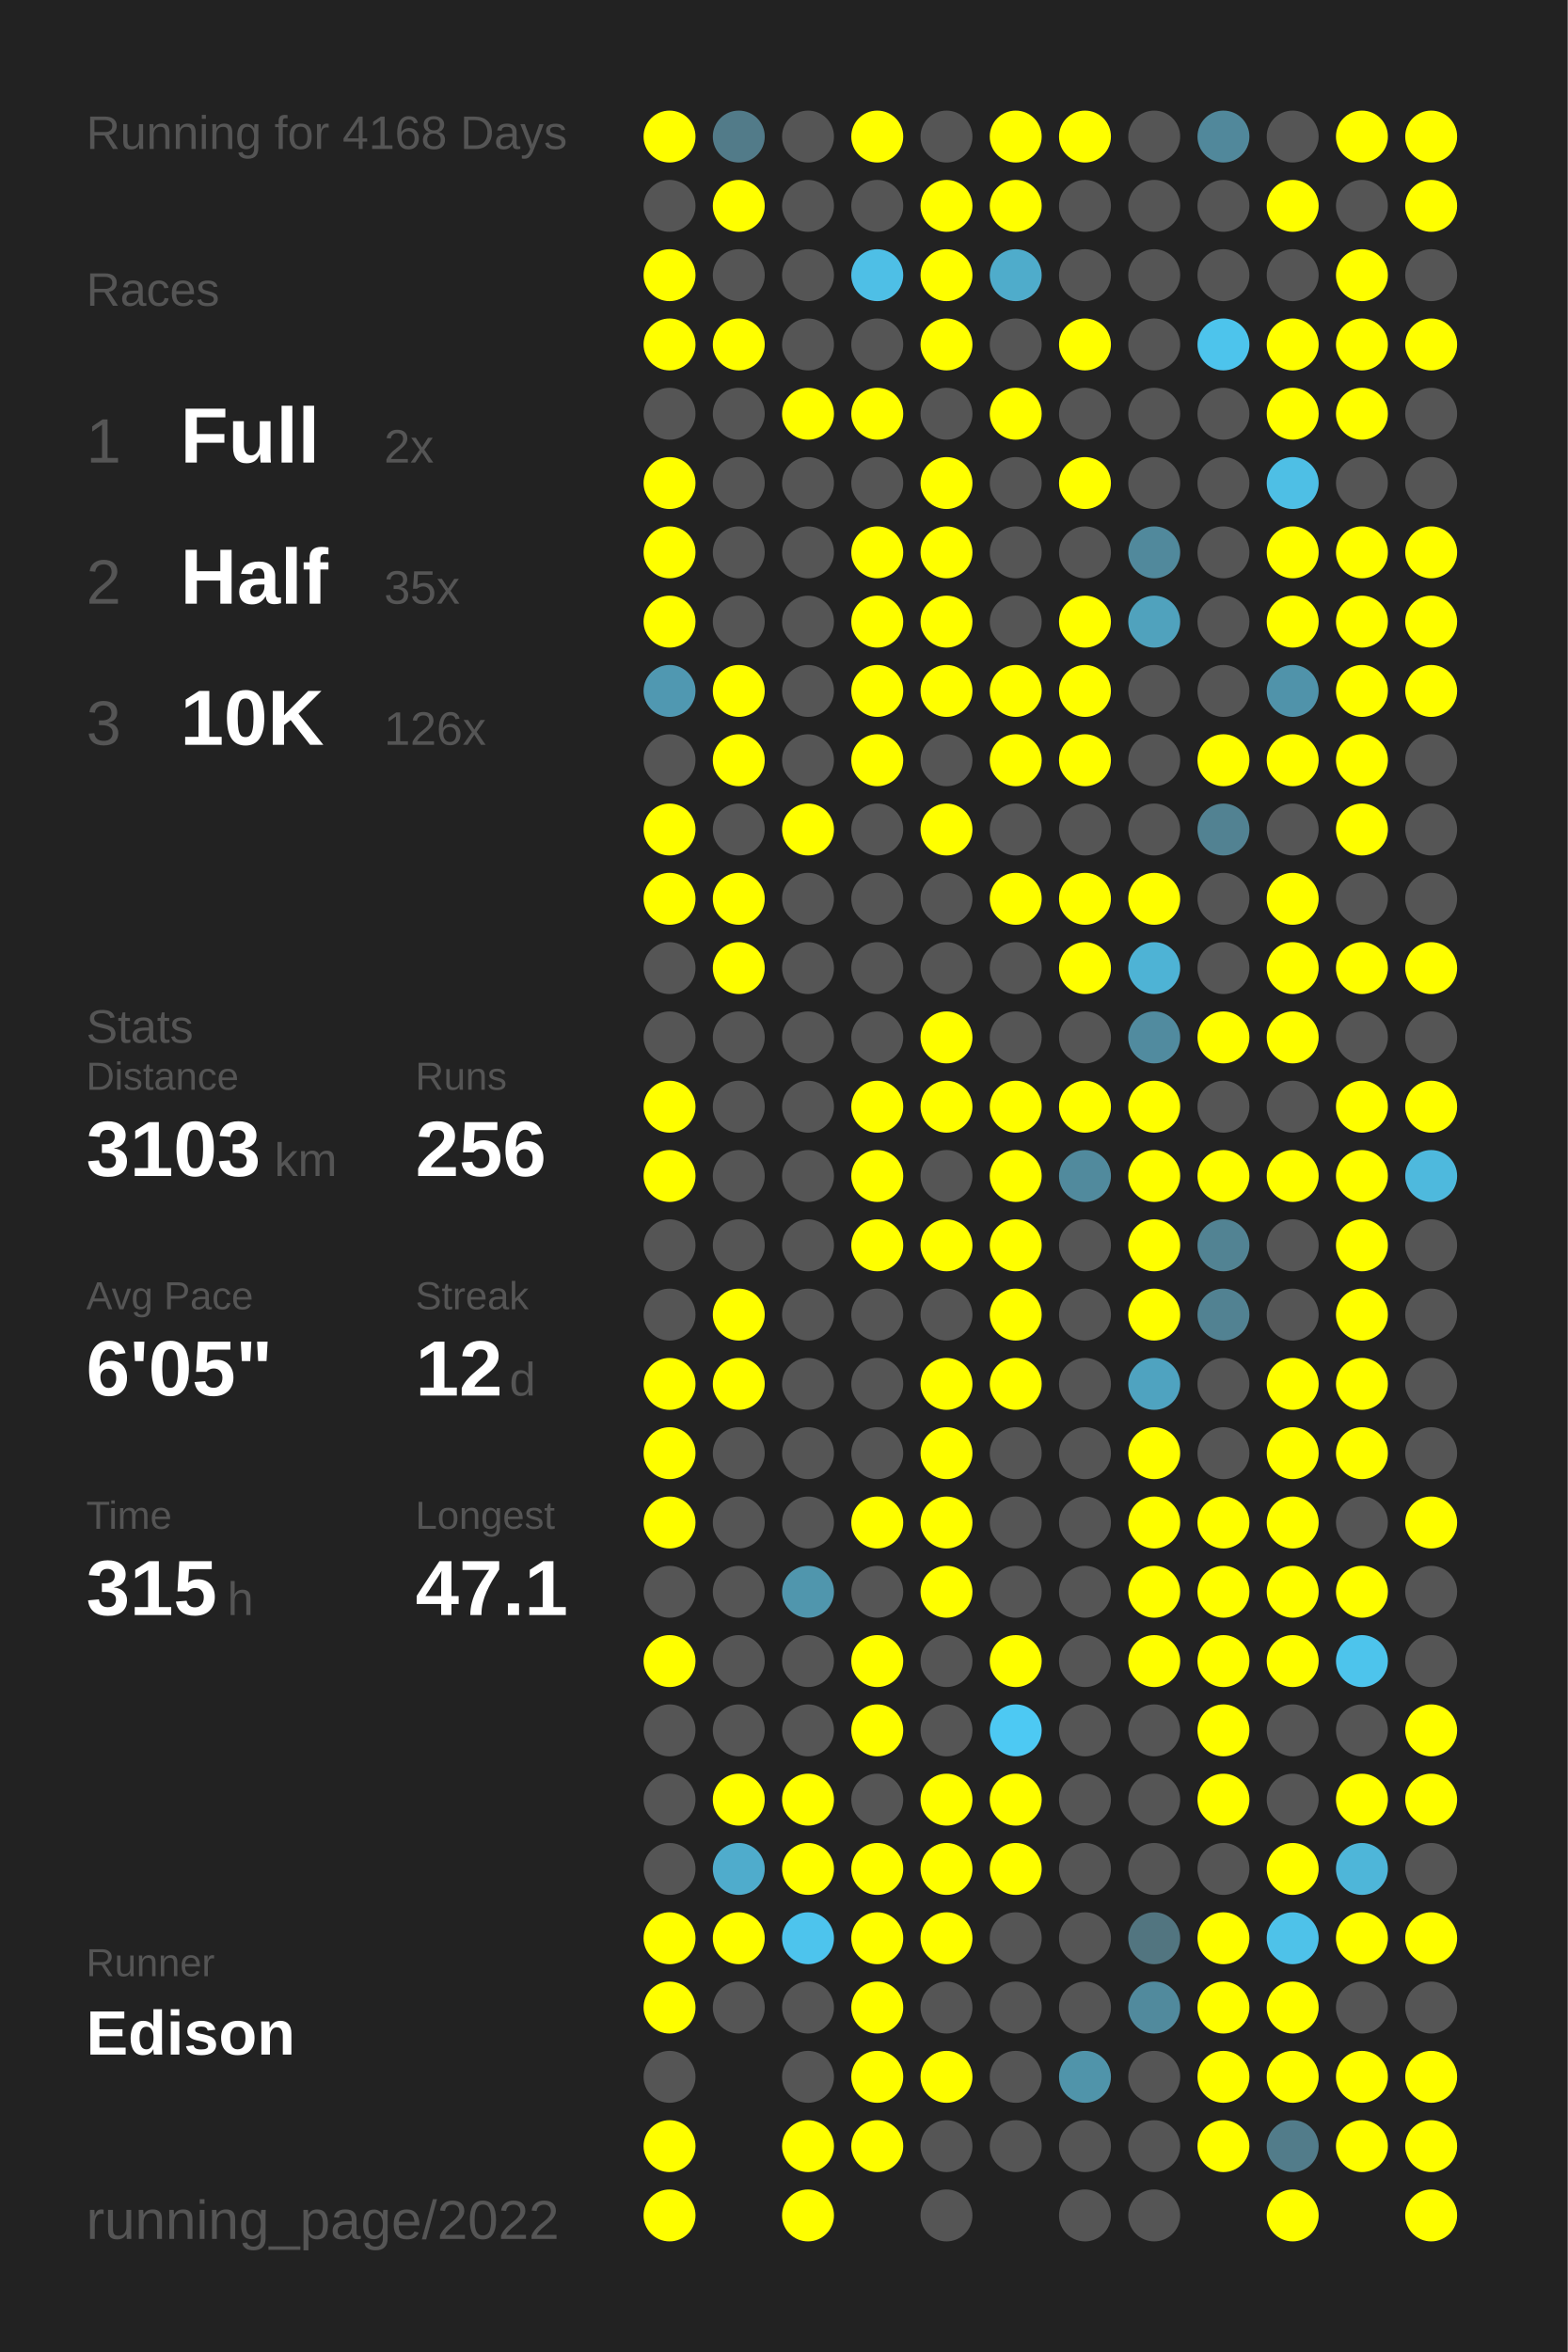
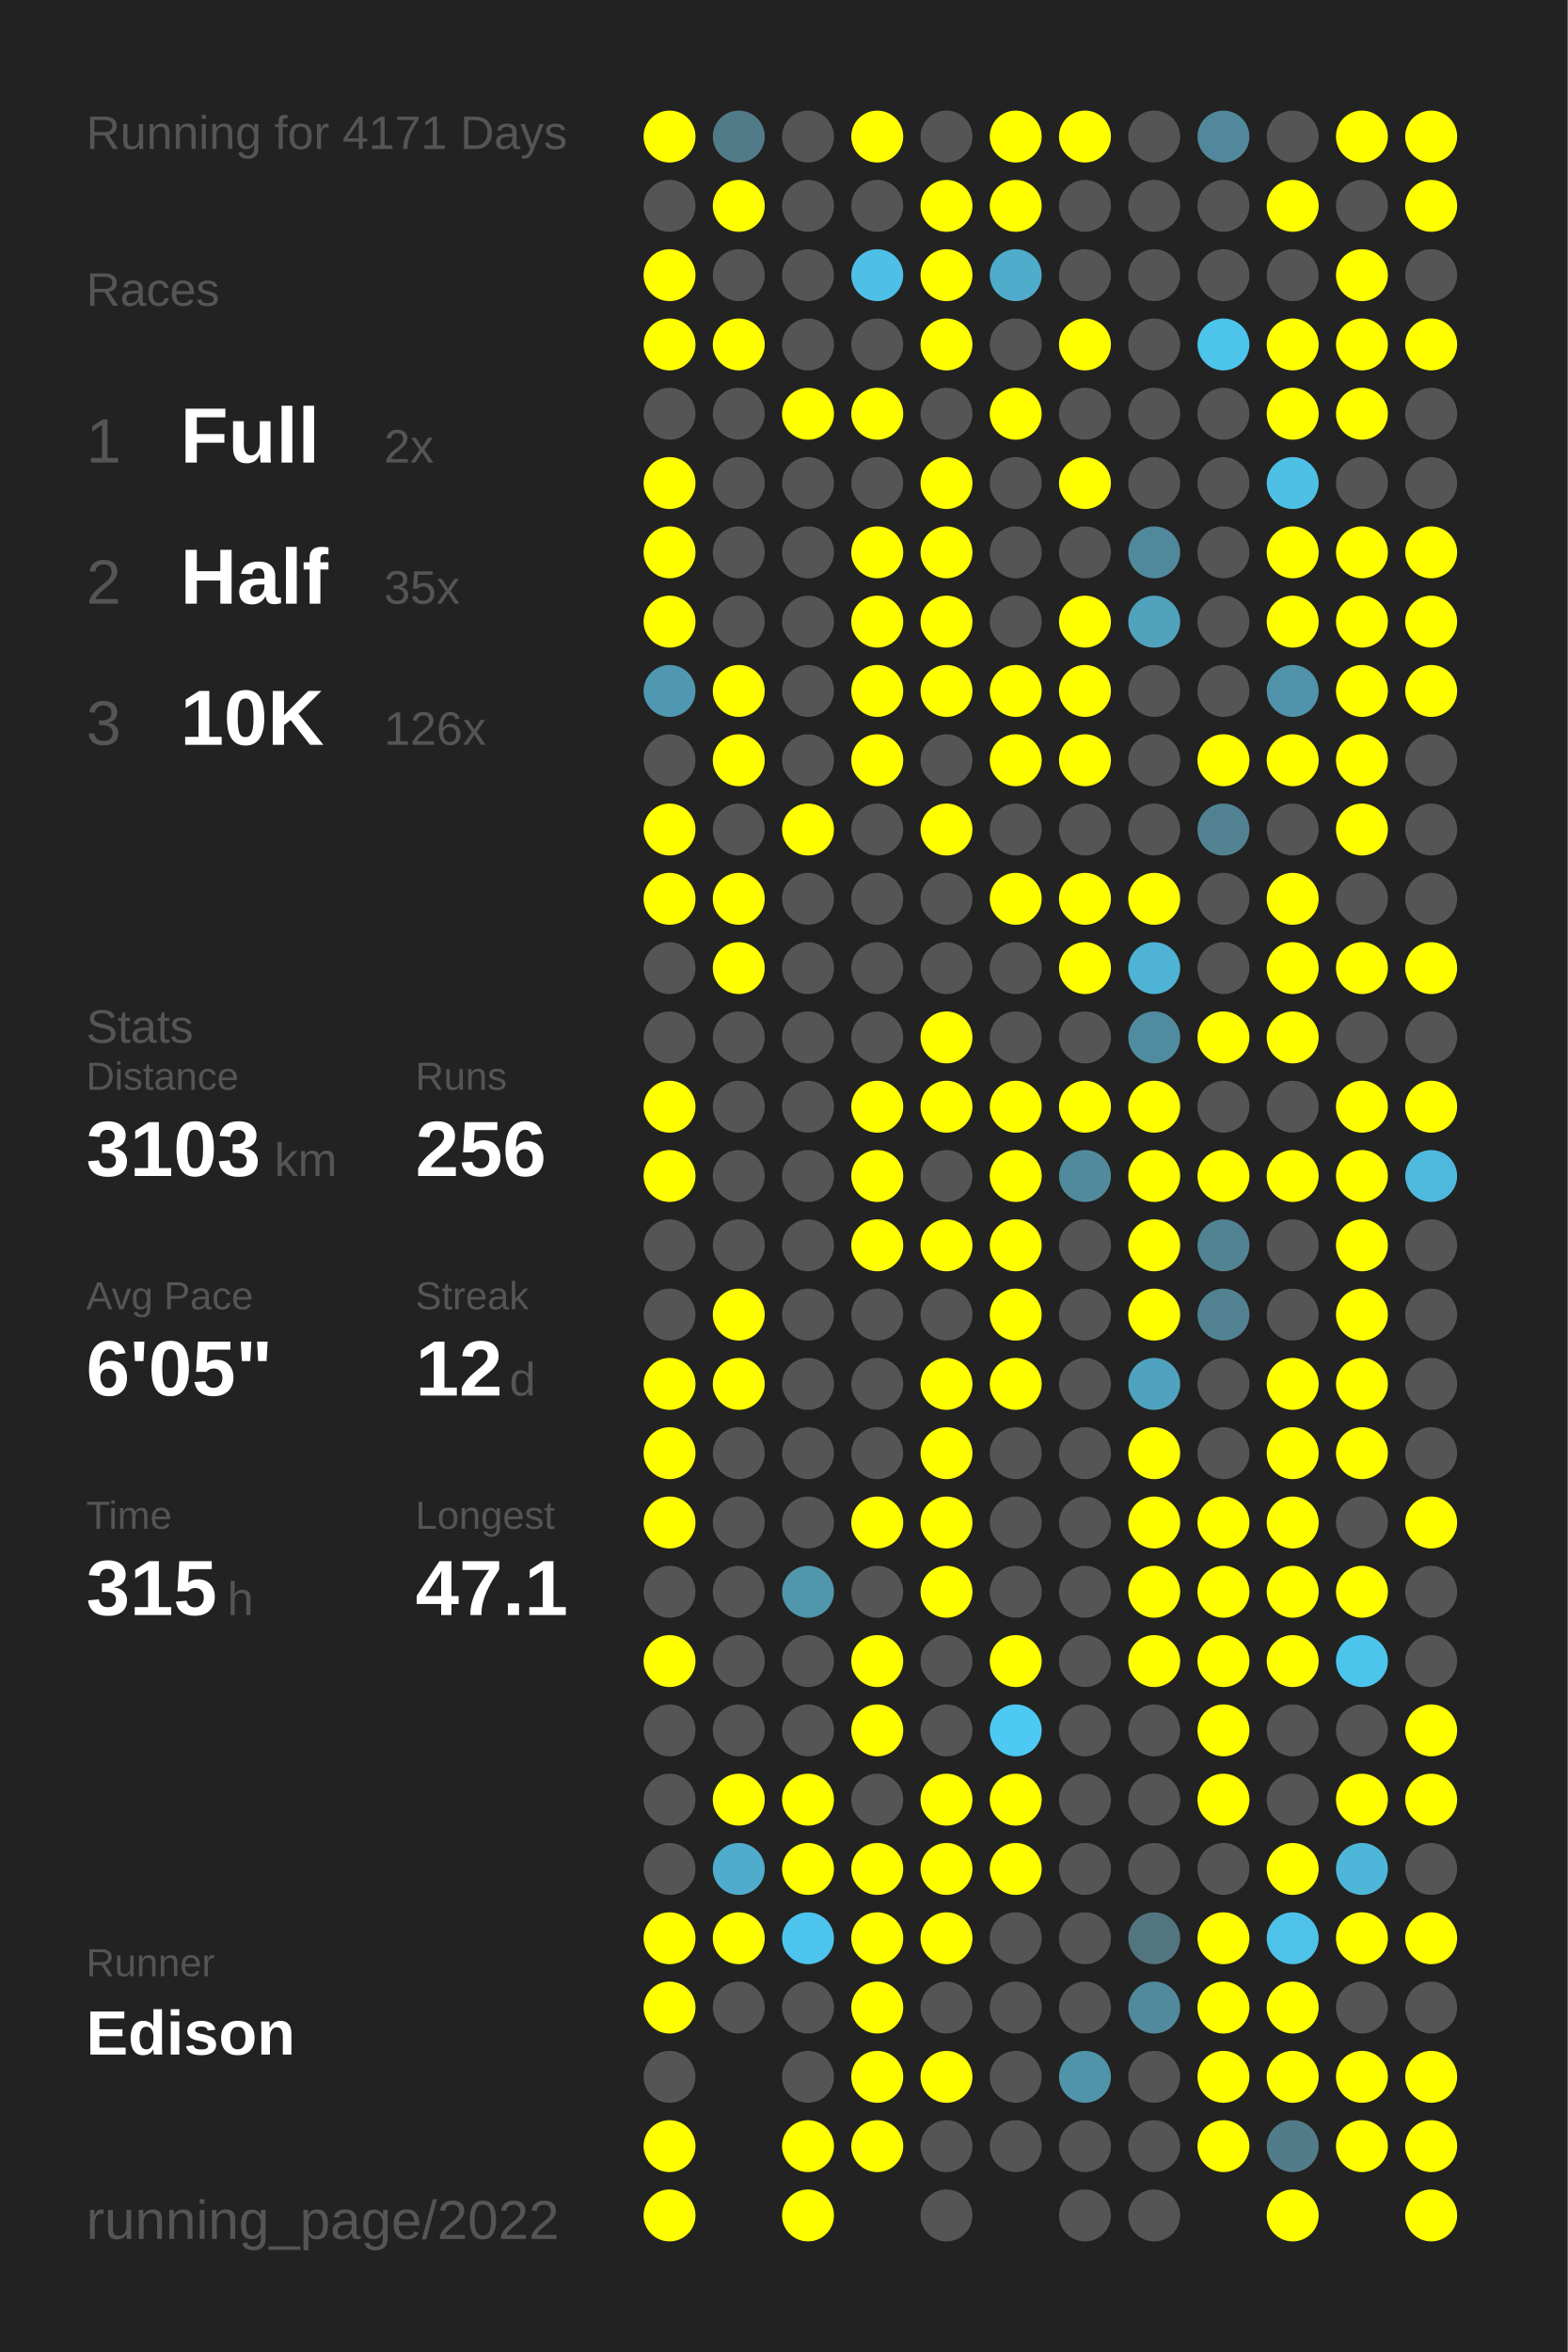
<svg xmlns="http://www.w3.org/2000/svg" baseProfile="full" height="300mm" version="1.1" viewBox="0,0,200,300" width="200mm">
  <defs />
  <rect fill="#222222" height="300" width="200" x="0" y="0" />
-   <text fill="#555555" style="font-size:6px; font-family:Arial;" x="11" y="19">Running for 4168 Days</text>
+   <text fill="#555555" style="font-size:6px; font-family:Arial;" x="11" y="19">Running for 4171 Days</text>
  <text fill="#555555" style="font-size:6px; font-family:Arial;" x="11" y="39">Races</text>
  <text fill="#555555" style="font-size:8px; font-family:Arial;" x="11" y="59">1</text>
  <text fill="#FFFFFF" style="font-size:10px; font-family:Arial; font-weight:bold;" x="23" y="59">Full</text>
  <text fill="#555555" style="font-size:6px; font-family:Arial;" x="49" y="59">2x</text>
  <text fill="#555555" style="font-size:8px; font-family:Arial;" x="11" y="77">2</text>
  <text fill="#FFFFFF" style="font-size:10px; font-family:Arial; font-weight:bold;" x="23" y="77">Half</text>
  <text fill="#555555" style="font-size:6px; font-family:Arial;" x="49" y="77">35x</text>
  <text fill="#555555" style="font-size:8px; font-family:Arial;" x="11" y="95">3</text>
  <text fill="#FFFFFF" style="font-size:10px; font-family:Arial; font-weight:bold;" x="23" y="95">10K</text>
  <text fill="#555555" style="font-size:6px; font-family:Arial;" x="49" y="95">126x</text>
  <text fill="#555555" style="font-size:6px; font-family:Arial;" x="11" y="133">Stats</text>
  <text fill="#555555" style="font-size:5px; font-family:Arial;" x="11" y="139">Distance</text>
  <text fill="#FFFFFF" style="font-size:10px; font-family:Arial; font-weight:bold;" x="11" y="150">3103</text>
  <text fill="#555555" style="font-size:6px; font-family:Arial;" x="35" y="150">km</text>
  <text fill="#555555" style="font-size:5px; font-family:Arial;" x="53" y="139">Runs</text>
  <text fill="#FFFFFF" style="font-size:10px; font-family:Arial; font-weight:bold;" x="53" y="150">256</text>
  <text fill="#555555" style="font-size:5px; font-family:Arial;" x="11" y="167">Avg Pace</text>
  <text fill="#FFFFFF" style="font-size:10px; font-family:Arial; font-weight:bold;" x="11" y="178">6'05"</text>
  <text fill="#555555" style="font-size:5px; font-family:Arial;" x="53" y="167">Streak</text>
  <text fill="#FFFFFF" style="font-size:10px; font-family:Arial; font-weight:bold;" x="53" y="178">12</text>
  <text fill="#555555" style="font-size:6px; font-family:Arial;" x="65" y="178">d</text>
  <text fill="#555555" style="font-size:5px; font-family:Arial;" x="11" y="195">Time</text>
  <text fill="#FFFFFF" style="font-size:10px; font-family:Arial; font-weight:bold;" x="11" y="206">315</text>
  <text fill="#555555" style="font-size:6px; font-family:Arial;" x="29" y="206">h</text>
  <text fill="#555555" style="font-size:5px; font-family:Arial;" x="53" y="195">Longest</text>
  <text fill="#FFFFFF" style="font-size:10px; font-family:Arial; font-weight:bold;" x="53" y="206">47.1</text>
  <text fill="#555555" style="font-size:5px; font-family:Arial;" x="11" y="252.065">Runner</text>
  <text fill="#FFFFFF" style="font-size:8px; font-family:Arial; font-weight:bold;" x="11" y="262.065">Edison</text>
  <text fill="#555555" style="font-size:7px; font-family:Arial;" x="11" y="285.581">running_page/2022</text>
  <circle cx="85.417" cy="17.419" fill="#FFFF00" r="3.312" />
  <circle cx="85.417" cy="26.258" fill="#555555" r="3.312" />
  <circle cx="85.417" cy="35.097" fill="#FFFF00" r="3.312" />
  <circle cx="85.417" cy="43.935" fill="#FFFF00" r="3.312" />
  <circle cx="85.417" cy="52.774" fill="#555555" r="3.312" />
  <circle cx="85.417" cy="61.613" fill="#FFFF00" r="3.312" />
  <circle cx="85.417" cy="70.452" fill="#FFFF00" r="3.312" />
  <circle cx="85.417" cy="79.29" fill="#FFFF00" r="3.312" />
  <circle cx="85.417" cy="88.129" fill="#5098b1" r="3.312" />
  <circle cx="85.417" cy="96.968" fill="#555555" r="3.312" />
  <circle cx="85.417" cy="105.806" fill="#FFFF00" r="3.312" />
  <circle cx="85.417" cy="114.645" fill="#FFFF00" r="3.312" />
  <circle cx="85.417" cy="123.484" fill="#555555" r="3.312" />
  <circle cx="85.417" cy="132.323" fill="#555555" r="3.312" />
  <circle cx="85.417" cy="141.161" fill="#FFFF00" r="3.312" />
  <circle cx="85.417" cy="150" fill="#FFFF00" r="3.312" />
  <circle cx="85.417" cy="158.839" fill="#555555" r="3.312" />
  <circle cx="85.417" cy="167.677" fill="#555555" r="3.312" />
  <circle cx="85.417" cy="176.516" fill="#FFFF00" r="3.312" />
  <circle cx="85.417" cy="185.355" fill="#FFFF00" r="3.312" />
  <circle cx="85.417" cy="194.194" fill="#FFFF00" r="3.312" />
  <circle cx="85.417" cy="203.032" fill="#555555" r="3.312" />
  <circle cx="85.417" cy="211.871" fill="#FFFF00" r="3.312" />
  <circle cx="85.417" cy="220.71" fill="#555555" r="3.312" />
  <circle cx="85.417" cy="229.548" fill="#555555" r="3.312" />
  <circle cx="85.417" cy="238.387" fill="#555555" r="3.312" />
  <circle cx="85.417" cy="247.226" fill="#FFFF00" r="3.312" />
  <circle cx="85.417" cy="256.065" fill="#FFFF00" r="3.312" />
  <circle cx="85.417" cy="264.903" fill="#555555" r="3.312" />
  <circle cx="85.417" cy="273.742" fill="#FFFF00" r="3.312" />
  <circle cx="85.417" cy="282.581" fill="#FFFF00" r="3.312" />
  <circle cx="94.25" cy="17.419" fill="#527b89" r="3.312" />
  <circle cx="94.25" cy="26.258" fill="#FFFF00" r="3.312" />
  <circle cx="94.25" cy="35.097" fill="#555555" r="3.312" />
  <circle cx="94.25" cy="43.935" fill="#FFFF00" r="3.312" />
  <circle cx="94.25" cy="52.774" fill="#555555" r="3.312" />
  <circle cx="94.25" cy="61.613" fill="#555555" r="3.312" />
  <circle cx="94.25" cy="70.452" fill="#555555" r="3.312" />
  <circle cx="94.25" cy="79.29" fill="#555555" r="3.312" />
  <circle cx="94.25" cy="88.129" fill="#FFFF00" r="3.312" />
  <circle cx="94.25" cy="96.968" fill="#FFFF00" r="3.312" />
  <circle cx="94.25" cy="105.806" fill="#555555" r="3.312" />
  <circle cx="94.25" cy="114.645" fill="#FFFF00" r="3.312" />
  <circle cx="94.25" cy="123.484" fill="#FFFF00" r="3.312" />
  <circle cx="94.25" cy="132.323" fill="#555555" r="3.312" />
  <circle cx="94.25" cy="141.161" fill="#555555" r="3.312" />
  <circle cx="94.25" cy="150" fill="#555555" r="3.312" />
  <circle cx="94.25" cy="158.839" fill="#555555" r="3.312" />
  <circle cx="94.25" cy="167.677" fill="#FFFF00" r="3.312" />
  <circle cx="94.25" cy="176.516" fill="#FFFF00" r="3.312" />
  <circle cx="94.25" cy="185.355" fill="#555555" r="3.312" />
  <circle cx="94.25" cy="194.194" fill="#555555" r="3.312" />
  <circle cx="94.25" cy="203.032" fill="#555555" r="3.312" />
  <circle cx="94.25" cy="211.871" fill="#555555" r="3.312" />
  <circle cx="94.25" cy="220.71" fill="#555555" r="3.312" />
  <circle cx="94.25" cy="229.548" fill="#FFFF00" r="3.312" />
  <circle cx="94.25" cy="238.387" fill="#4faccc" r="3.312" />
  <circle cx="94.25" cy="247.226" fill="#FFFF00" r="3.312" />
  <circle cx="94.25" cy="256.065" fill="#555555" r="3.312" />
  <circle cx="103.083" cy="17.419" fill="#555555" r="3.312" />
  <circle cx="103.083" cy="26.258" fill="#555555" r="3.312" />
  <circle cx="103.083" cy="35.097" fill="#555555" r="3.312" />
  <circle cx="103.083" cy="43.935" fill="#555555" r="3.312" />
  <circle cx="103.083" cy="52.774" fill="#FFFF00" r="3.312" />
  <circle cx="103.083" cy="61.613" fill="#555555" r="3.312" />
  <circle cx="103.083" cy="70.452" fill="#555555" r="3.312" />
  <circle cx="103.083" cy="79.29" fill="#555555" r="3.312" />
  <circle cx="103.083" cy="88.129" fill="#555555" r="3.312" />
  <circle cx="103.083" cy="96.968" fill="#555555" r="3.312" />
  <circle cx="103.083" cy="105.806" fill="#FFFF00" r="3.312" />
  <circle cx="103.083" cy="114.645" fill="#555555" r="3.312" />
  <circle cx="103.083" cy="123.484" fill="#555555" r="3.312" />
  <circle cx="103.083" cy="132.323" fill="#555555" r="3.312" />
  <circle cx="103.083" cy="141.161" fill="#555555" r="3.312" />
  <circle cx="103.083" cy="150" fill="#555555" r="3.312" />
  <circle cx="103.083" cy="158.839" fill="#555555" r="3.312" />
  <circle cx="103.083" cy="167.677" fill="#555555" r="3.312" />
  <circle cx="103.083" cy="176.516" fill="#555555" r="3.312" />
  <circle cx="103.083" cy="185.355" fill="#555555" r="3.312" />
  <circle cx="103.083" cy="194.194" fill="#555555" r="3.312" />
  <circle cx="103.083" cy="203.032" fill="#5096ad" r="3.312" />
  <circle cx="103.083" cy="211.871" fill="#555555" r="3.312" />
  <circle cx="103.083" cy="220.71" fill="#555555" r="3.312" />
  <circle cx="103.083" cy="229.548" fill="#FFFF00" r="3.312" />
  <circle cx="103.083" cy="238.387" fill="#FFFF00" r="3.312" />
  <circle cx="103.083" cy="247.226" fill="#4dc4ed" r="3.312" />
  <circle cx="103.083" cy="256.065" fill="#555555" r="3.312" />
  <circle cx="103.083" cy="264.903" fill="#555555" r="3.312" />
  <circle cx="103.083" cy="273.742" fill="#FFFF00" r="3.312" />
  <circle cx="103.083" cy="282.581" fill="#FFFF00" r="3.312" />
  <circle cx="111.917" cy="17.419" fill="#FFFF00" r="3.312" />
  <circle cx="111.917" cy="26.258" fill="#555555" r="3.312" />
  <circle cx="111.917" cy="35.097" fill="#4ebfe6" r="3.312" />
  <circle cx="111.917" cy="43.935" fill="#555555" r="3.312" />
  <circle cx="111.917" cy="52.774" fill="#FFFF00" r="3.312" />
  <circle cx="111.917" cy="61.613" fill="#555555" r="3.312" />
  <circle cx="111.917" cy="70.452" fill="#FFFF00" r="3.312" />
  <circle cx="111.917" cy="79.29" fill="#FFFF00" r="3.312" />
  <circle cx="111.917" cy="88.129" fill="#FFFF00" r="3.312" />
  <circle cx="111.917" cy="96.968" fill="#FFFF00" r="3.312" />
  <circle cx="111.917" cy="105.806" fill="#555555" r="3.312" />
  <circle cx="111.917" cy="114.645" fill="#555555" r="3.312" />
  <circle cx="111.917" cy="123.484" fill="#555555" r="3.312" />
  <circle cx="111.917" cy="132.323" fill="#555555" r="3.312" />
  <circle cx="111.917" cy="141.161" fill="#FFFF00" r="3.312" />
  <circle cx="111.917" cy="150" fill="#FFFF00" r="3.312" />
  <circle cx="111.917" cy="158.839" fill="#FFFF00" r="3.312" />
  <circle cx="111.917" cy="167.677" fill="#555555" r="3.312" />
  <circle cx="111.917" cy="176.516" fill="#555555" r="3.312" />
  <circle cx="111.917" cy="185.355" fill="#555555" r="3.312" />
  <circle cx="111.917" cy="194.194" fill="#FFFF00" r="3.312" />
  <circle cx="111.917" cy="203.032" fill="#555555" r="3.312" />
  <circle cx="111.917" cy="211.871" fill="#FFFF00" r="3.312" />
  <circle cx="111.917" cy="220.71" fill="#FFFF00" r="3.312" />
  <circle cx="111.917" cy="229.548" fill="#555555" r="3.312" />
  <circle cx="111.917" cy="238.387" fill="#FFFF00" r="3.312" />
  <circle cx="111.917" cy="247.226" fill="#FFFF00" r="3.312" />
  <circle cx="111.917" cy="256.065" fill="#FFFF00" r="3.312" />
  <circle cx="111.917" cy="264.903" fill="#FFFF00" r="3.312" />
  <circle cx="111.917" cy="273.742" fill="#FFFF00" r="3.312" />
  <circle cx="120.75" cy="17.419" fill="#555555" r="3.312" />
  <circle cx="120.75" cy="26.258" fill="#FFFF00" r="3.312" />
  <circle cx="120.75" cy="35.097" fill="#FFFF00" r="3.312" />
  <circle cx="120.75" cy="43.935" fill="#FFFF00" r="3.312" />
  <circle cx="120.75" cy="52.774" fill="#555555" r="3.312" />
  <circle cx="120.75" cy="61.613" fill="#FFFF00" r="3.312" />
  <circle cx="120.75" cy="70.452" fill="#FFFF00" r="3.312" />
  <circle cx="120.75" cy="79.29" fill="#FFFF00" r="3.312" />
  <circle cx="120.75" cy="88.129" fill="#FFFF00" r="3.312" />
  <circle cx="120.75" cy="96.968" fill="#555555" r="3.312" />
  <circle cx="120.75" cy="105.806" fill="#FFFF00" r="3.312" />
  <circle cx="120.75" cy="114.645" fill="#555555" r="3.312" />
  <circle cx="120.75" cy="123.484" fill="#555555" r="3.312" />
  <circle cx="120.75" cy="132.323" fill="#FFFF00" r="3.312" />
  <circle cx="120.75" cy="141.161" fill="#FFFF00" r="3.312" />
  <circle cx="120.75" cy="150" fill="#555555" r="3.312" />
  <circle cx="120.75" cy="158.839" fill="#FFFF00" r="3.312" />
  <circle cx="120.75" cy="167.677" fill="#555555" r="3.312" />
  <circle cx="120.75" cy="176.516" fill="#FFFF00" r="3.312" />
  <circle cx="120.75" cy="185.355" fill="#FFFF00" r="3.312" />
  <circle cx="120.75" cy="194.194" fill="#FFFF00" r="3.312" />
  <circle cx="120.75" cy="203.032" fill="#FFFF00" r="3.312" />
  <circle cx="120.75" cy="211.871" fill="#555555" r="3.312" />
  <circle cx="120.75" cy="220.71" fill="#555555" r="3.312" />
  <circle cx="120.75" cy="229.548" fill="#FFFF00" r="3.312" />
  <circle cx="120.75" cy="238.387" fill="#FFFF00" r="3.312" />
  <circle cx="120.75" cy="247.226" fill="#FFFF00" r="3.312" />
  <circle cx="120.75" cy="256.065" fill="#555555" r="3.312" />
  <circle cx="120.75" cy="264.903" fill="#FFFF00" r="3.312" />
  <circle cx="120.75" cy="273.742" fill="#555555" r="3.312" />
  <circle cx="120.75" cy="282.581" fill="#555555" r="3.312" />
  <circle cx="129.583" cy="17.419" fill="#FFFF00" r="3.312" />
  <circle cx="129.583" cy="26.258" fill="#FFFF00" r="3.312" />
  <circle cx="129.583" cy="35.097" fill="#4faccb" r="3.312" />
  <circle cx="129.583" cy="43.935" fill="#555555" r="3.312" />
  <circle cx="129.583" cy="52.774" fill="#FFFF00" r="3.312" />
  <circle cx="129.583" cy="61.613" fill="#555555" r="3.312" />
  <circle cx="129.583" cy="70.452" fill="#555555" r="3.312" />
  <circle cx="129.583" cy="79.29" fill="#555555" r="3.312" />
  <circle cx="129.583" cy="88.129" fill="#FFFF00" r="3.312" />
  <circle cx="129.583" cy="96.968" fill="#FFFF00" r="3.312" />
  <circle cx="129.583" cy="105.806" fill="#555555" r="3.312" />
  <circle cx="129.583" cy="114.645" fill="#FFFF00" r="3.312" />
  <circle cx="129.583" cy="123.484" fill="#555555" r="3.312" />
  <circle cx="129.583" cy="132.323" fill="#555555" r="3.312" />
  <circle cx="129.583" cy="141.161" fill="#FFFF00" r="3.312" />
  <circle cx="129.583" cy="150" fill="#FFFF00" r="3.312" />
  <circle cx="129.583" cy="158.839" fill="#FFFF00" r="3.312" />
  <circle cx="129.583" cy="167.677" fill="#FFFF00" r="3.312" />
  <circle cx="129.583" cy="176.516" fill="#FFFF00" r="3.312" />
  <circle cx="129.583" cy="185.355" fill="#555555" r="3.312" />
  <circle cx="129.583" cy="194.194" fill="#555555" r="3.312" />
  <circle cx="129.583" cy="203.032" fill="#555555" r="3.312" />
  <circle cx="129.583" cy="211.871" fill="#FFFF00" r="3.312" />
  <circle cx="129.583" cy="220.71" fill="#4dc9f3" r="3.312" />
  <circle cx="129.583" cy="229.548" fill="#FFFF00" r="3.312" />
  <circle cx="129.583" cy="238.387" fill="#FFFF00" r="3.312" />
  <circle cx="129.583" cy="247.226" fill="#555555" r="3.312" />
  <circle cx="129.583" cy="256.065" fill="#555555" r="3.312" />
  <circle cx="129.583" cy="264.903" fill="#555555" r="3.312" />
  <circle cx="129.583" cy="273.742" fill="#555555" r="3.312" />
  <circle cx="138.417" cy="17.419" fill="#FFFF00" r="3.312" />
  <circle cx="138.417" cy="26.258" fill="#555555" r="3.312" />
  <circle cx="138.417" cy="35.097" fill="#555555" r="3.312" />
  <circle cx="138.417" cy="43.935" fill="#FFFF00" r="3.312" />
  <circle cx="138.417" cy="52.774" fill="#555555" r="3.312" />
  <circle cx="138.417" cy="61.613" fill="#FFFF00" r="3.312" />
  <circle cx="138.417" cy="70.452" fill="#555555" r="3.312" />
  <circle cx="138.417" cy="79.29" fill="#FFFF00" r="3.312" />
  <circle cx="138.417" cy="88.129" fill="#FFFF00" r="3.312" />
  <circle cx="138.417" cy="96.968" fill="#FFFF00" r="3.312" />
  <circle cx="138.417" cy="105.806" fill="#555555" r="3.312" />
  <circle cx="138.417" cy="114.645" fill="#FFFF00" r="3.312" />
  <circle cx="138.417" cy="123.484" fill="#FFFF00" r="3.312" />
  <circle cx="138.417" cy="132.323" fill="#555555" r="3.312" />
  <circle cx="138.417" cy="141.161" fill="#FFFF00" r="3.312" />
  <circle cx="138.417" cy="150" fill="#518a9d" r="3.312" />
  <circle cx="138.417" cy="158.839" fill="#555555" r="3.312" />
  <circle cx="138.417" cy="167.677" fill="#555555" r="3.312" />
  <circle cx="138.417" cy="176.516" fill="#555555" r="3.312" />
  <circle cx="138.417" cy="185.355" fill="#555555" r="3.312" />
  <circle cx="138.417" cy="194.194" fill="#555555" r="3.312" />
  <circle cx="138.417" cy="203.032" fill="#555555" r="3.312" />
  <circle cx="138.417" cy="211.871" fill="#555555" r="3.312" />
  <circle cx="138.417" cy="220.71" fill="#555555" r="3.312" />
  <circle cx="138.417" cy="229.548" fill="#555555" r="3.312" />
  <circle cx="138.417" cy="238.387" fill="#555555" r="3.312" />
  <circle cx="138.417" cy="247.226" fill="#555555" r="3.312" />
  <circle cx="138.417" cy="256.065" fill="#555555" r="3.312" />
  <circle cx="138.417" cy="264.903" fill="#5094aa" r="3.312" />
  <circle cx="138.417" cy="273.742" fill="#555555" r="3.312" />
  <circle cx="138.417" cy="282.581" fill="#555555" r="3.312" />
  <circle cx="147.25" cy="17.419" fill="#555555" r="3.312" />
  <circle cx="147.25" cy="26.258" fill="#555555" r="3.312" />
  <circle cx="147.25" cy="35.097" fill="#555555" r="3.312" />
  <circle cx="147.25" cy="43.935" fill="#555555" r="3.312" />
  <circle cx="147.25" cy="52.774" fill="#555555" r="3.312" />
  <circle cx="147.25" cy="61.613" fill="#555555" r="3.312" />
  <circle cx="147.25" cy="70.452" fill="#51899c" r="3.312" />
  <circle cx="147.25" cy="79.29" fill="#50a2bd" r="3.312" />
  <circle cx="147.25" cy="88.129" fill="#555555" r="3.312" />
  <circle cx="147.25" cy="96.968" fill="#555555" r="3.312" />
  <circle cx="147.25" cy="105.806" fill="#555555" r="3.312" />
  <circle cx="147.25" cy="114.645" fill="#FFFF00" r="3.312" />
  <circle cx="147.25" cy="123.484" fill="#4eb3d5" r="3.312" />
  <circle cx="147.25" cy="132.323" fill="#518b9f" r="3.312" />
  <circle cx="147.25" cy="141.161" fill="#FFFF00" r="3.312" />
  <circle cx="147.25" cy="150" fill="#FFFF00" r="3.312" />
  <circle cx="147.25" cy="158.839" fill="#FFFF00" r="3.312" />
  <circle cx="147.25" cy="167.677" fill="#FFFF00" r="3.312" />
  <circle cx="147.25" cy="176.516" fill="#4fa3c0" r="3.312" />
  <circle cx="147.25" cy="185.355" fill="#FFFF00" r="3.312" />
  <circle cx="147.25" cy="194.194" fill="#FFFF00" r="3.312" />
  <circle cx="147.25" cy="203.032" fill="#FFFF00" r="3.312" />
  <circle cx="147.25" cy="211.871" fill="#FFFF00" r="3.312" />
  <circle cx="147.25" cy="220.71" fill="#555555" r="3.312" />
  <circle cx="147.25" cy="229.548" fill="#555555" r="3.312" />
  <circle cx="147.25" cy="238.387" fill="#555555" r="3.312" />
  <circle cx="147.25" cy="247.226" fill="#527580" r="3.312" />
  <circle cx="147.25" cy="256.065" fill="#518a9d" r="3.312" />
  <circle cx="147.25" cy="264.903" fill="#555555" r="3.312" />
  <circle cx="147.25" cy="273.742" fill="#555555" r="3.312" />
  <circle cx="147.25" cy="282.581" fill="#555555" r="3.312" />
  <circle cx="156.083" cy="17.419" fill="#51889b" r="3.312" />
  <circle cx="156.083" cy="26.258" fill="#555555" r="3.312" />
  <circle cx="156.083" cy="35.097" fill="#555555" r="3.312" />
  <circle cx="156.083" cy="43.935" fill="#4dc4ec" r="3.312" />
  <circle cx="156.083" cy="52.774" fill="#555555" r="3.312" />
  <circle cx="156.083" cy="61.613" fill="#555555" r="3.312" />
  <circle cx="156.083" cy="70.452" fill="#555555" r="3.312" />
  <circle cx="156.083" cy="79.29" fill="#555555" r="3.312" />
  <circle cx="156.083" cy="88.129" fill="#555555" r="3.312" />
  <circle cx="156.083" cy="96.968" fill="#FFFF00" r="3.312" />
  <circle cx="156.083" cy="105.806" fill="#528292" r="3.312" />
  <circle cx="156.083" cy="114.645" fill="#555555" r="3.312" />
  <circle cx="156.083" cy="123.484" fill="#555555" r="3.312" />
  <circle cx="156.083" cy="132.323" fill="#FFFF00" r="3.312" />
  <circle cx="156.083" cy="141.161" fill="#555555" r="3.312" />
  <circle cx="156.083" cy="150" fill="#FFFF00" r="3.312" />
  <circle cx="156.083" cy="158.839" fill="#528393" r="3.312" />
  <circle cx="156.083" cy="167.677" fill="#528292" r="3.312" />
  <circle cx="156.083" cy="176.516" fill="#555555" r="3.312" />
  <circle cx="156.083" cy="185.355" fill="#555555" r="3.312" />
  <circle cx="156.083" cy="194.194" fill="#FFFF00" r="3.312" />
  <circle cx="156.083" cy="203.032" fill="#FFFF00" r="3.312" />
  <circle cx="156.083" cy="211.871" fill="#FFFF00" r="3.312" />
  <circle cx="156.083" cy="220.71" fill="#FFFF00" r="3.312" />
  <circle cx="156.083" cy="229.548" fill="#FFFF00" r="3.312" />
  <circle cx="156.083" cy="238.387" fill="#555555" r="3.312" />
  <circle cx="156.083" cy="247.226" fill="#FFFF00" r="3.312" />
  <circle cx="156.083" cy="256.065" fill="#FFFF00" r="3.312" />
  <circle cx="156.083" cy="264.903" fill="#FFFF00" r="3.312" />
  <circle cx="156.083" cy="273.742" fill="#FFFF00" r="3.312" />
  <circle cx="164.917" cy="17.419" fill="#555555" r="3.312" />
  <circle cx="164.917" cy="26.258" fill="#FFFF00" r="3.312" />
  <circle cx="164.917" cy="35.097" fill="#555555" r="3.312" />
  <circle cx="164.917" cy="43.935" fill="#FFFF00" r="3.312" />
  <circle cx="164.917" cy="52.774" fill="#FFFF00" r="3.312" />
  <circle cx="164.917" cy="61.613" fill="#4ebfe5" r="3.312" />
  <circle cx="164.917" cy="70.452" fill="#FFFF00" r="3.312" />
  <circle cx="164.917" cy="79.29" fill="#FFFF00" r="3.312" />
  <circle cx="164.917" cy="88.129" fill="#5093aa" r="3.312" />
  <circle cx="164.917" cy="96.968" fill="#FFFF00" r="3.312" />
  <circle cx="164.917" cy="105.806" fill="#555555" r="3.312" />
  <circle cx="164.917" cy="114.645" fill="#FFFF00" r="3.312" />
  <circle cx="164.917" cy="123.484" fill="#FFFF00" r="3.312" />
  <circle cx="164.917" cy="132.323" fill="#FFFF00" r="3.312" />
  <circle cx="164.917" cy="141.161" fill="#555555" r="3.312" />
  <circle cx="164.917" cy="150" fill="#FFFF00" r="3.312" />
  <circle cx="164.917" cy="158.839" fill="#555555" r="3.312" />
  <circle cx="164.917" cy="167.677" fill="#555555" r="3.312" />
  <circle cx="164.917" cy="176.516" fill="#FFFF00" r="3.312" />
  <circle cx="164.917" cy="185.355" fill="#FFFF00" r="3.312" />
  <circle cx="164.917" cy="194.194" fill="#FFFF00" r="3.312" />
  <circle cx="164.917" cy="203.032" fill="#FFFF00" r="3.312" />
  <circle cx="164.917" cy="211.871" fill="#FFFF00" r="3.312" />
  <circle cx="164.917" cy="220.71" fill="#555555" r="3.312" />
  <circle cx="164.917" cy="229.548" fill="#555555" r="3.312" />
  <circle cx="164.917" cy="238.387" fill="#FFFF00" r="3.312" />
  <circle cx="164.917" cy="247.226" fill="#4ec2e9" r="3.312" />
  <circle cx="164.917" cy="256.065" fill="#FFFF00" r="3.312" />
  <circle cx="164.917" cy="264.903" fill="#FFFF00" r="3.312" />
  <circle cx="164.917" cy="273.742" fill="#527c8a" r="3.312" />
  <circle cx="164.917" cy="282.581" fill="#FFFF00" r="3.312" />
  <circle cx="173.75" cy="17.419" fill="#FFFF00" r="3.312" />
  <circle cx="173.75" cy="26.258" fill="#555555" r="3.312" />
  <circle cx="173.75" cy="35.097" fill="#FFFF00" r="3.312" />
  <circle cx="173.75" cy="43.935" fill="#FFFF00" r="3.312" />
  <circle cx="173.75" cy="52.774" fill="#FFFF00" r="3.312" />
  <circle cx="173.75" cy="61.613" fill="#555555" r="3.312" />
  <circle cx="173.75" cy="70.452" fill="#FFFF00" r="3.312" />
  <circle cx="173.75" cy="79.29" fill="#FFFF00" r="3.312" />
  <circle cx="173.75" cy="88.129" fill="#FFFF00" r="3.312" />
  <circle cx="173.75" cy="96.968" fill="#FFFF00" r="3.312" />
  <circle cx="173.75" cy="105.806" fill="#FFFF00" r="3.312" />
  <circle cx="173.75" cy="114.645" fill="#555555" r="3.312" />
  <circle cx="173.75" cy="123.484" fill="#FFFF00" r="3.312" />
  <circle cx="173.75" cy="132.323" fill="#555555" r="3.312" />
  <circle cx="173.75" cy="141.161" fill="#FFFF00" r="3.312" />
  <circle cx="173.75" cy="150" fill="#FFFF00" r="3.312" />
  <circle cx="173.75" cy="158.839" fill="#FFFF00" r="3.312" />
  <circle cx="173.75" cy="167.677" fill="#FFFF00" r="3.312" />
  <circle cx="173.75" cy="176.516" fill="#FFFF00" r="3.312" />
  <circle cx="173.75" cy="185.355" fill="#FFFF00" r="3.312" />
  <circle cx="173.75" cy="194.194" fill="#555555" r="3.312" />
  <circle cx="173.75" cy="203.032" fill="#FFFF00" r="3.312" />
  <circle cx="173.75" cy="211.871" fill="#4dc4ec" r="3.312" />
  <circle cx="173.75" cy="220.71" fill="#555555" r="3.312" />
  <circle cx="173.75" cy="229.548" fill="#FFFF00" r="3.312" />
  <circle cx="173.75" cy="238.387" fill="#4eb6d9" r="3.312" />
  <circle cx="173.75" cy="247.226" fill="#FFFF00" r="3.312" />
  <circle cx="173.75" cy="256.065" fill="#555555" r="3.312" />
  <circle cx="173.75" cy="264.903" fill="#FFFF00" r="3.312" />
  <circle cx="173.75" cy="273.742" fill="#FFFF00" r="3.312" />
  <circle cx="182.583" cy="17.419" fill="#FFFF00" r="3.312" />
  <circle cx="182.583" cy="26.258" fill="#FFFF00" r="3.312" />
  <circle cx="182.583" cy="35.097" fill="#555555" r="3.312" />
  <circle cx="182.583" cy="43.935" fill="#FFFF00" r="3.312" />
  <circle cx="182.583" cy="52.774" fill="#555555" r="3.312" />
  <circle cx="182.583" cy="61.613" fill="#555555" r="3.312" />
  <circle cx="182.583" cy="70.452" fill="#FFFF00" r="3.312" />
  <circle cx="182.583" cy="79.29" fill="#FFFF00" r="3.312" />
  <circle cx="182.583" cy="88.129" fill="#FFFF00" r="3.312" />
  <circle cx="182.583" cy="96.968" fill="#555555" r="3.312" />
  <circle cx="182.583" cy="105.806" fill="#555555" r="3.312" />
  <circle cx="182.583" cy="114.645" fill="#555555" r="3.312" />
  <circle cx="182.583" cy="123.484" fill="#FFFF00" r="3.312" />
  <circle cx="182.583" cy="132.323" fill="#555555" r="3.312" />
  <circle cx="182.583" cy="141.161" fill="#FFFF00" r="3.312" />
  <circle cx="182.583" cy="150" fill="#4eb9dd" r="3.312" />
  <circle cx="182.583" cy="158.839" fill="#555555" r="3.312" />
  <circle cx="182.583" cy="167.677" fill="#555555" r="3.312" />
  <circle cx="182.583" cy="176.516" fill="#555555" r="3.312" />
  <circle cx="182.583" cy="185.355" fill="#555555" r="3.312" />
  <circle cx="182.583" cy="194.194" fill="#FFFF00" r="3.312" />
  <circle cx="182.583" cy="203.032" fill="#555555" r="3.312" />
  <circle cx="182.583" cy="211.871" fill="#555555" r="3.312" />
  <circle cx="182.583" cy="220.71" fill="#FFFF00" r="3.312" />
  <circle cx="182.583" cy="229.548" fill="#FFFF00" r="3.312" />
  <circle cx="182.583" cy="238.387" fill="#555555" r="3.312" />
  <circle cx="182.583" cy="247.226" fill="#FFFF00" r="3.312" />
  <circle cx="182.583" cy="256.065" fill="#555555" r="3.312" />
  <circle cx="182.583" cy="264.903" fill="#FFFF00" r="3.312" />
  <circle cx="182.583" cy="273.742" fill="#FFFF00" r="3.312" />
  <circle cx="182.583" cy="282.581" fill="#FFFF00" r="3.312" />
</svg>
